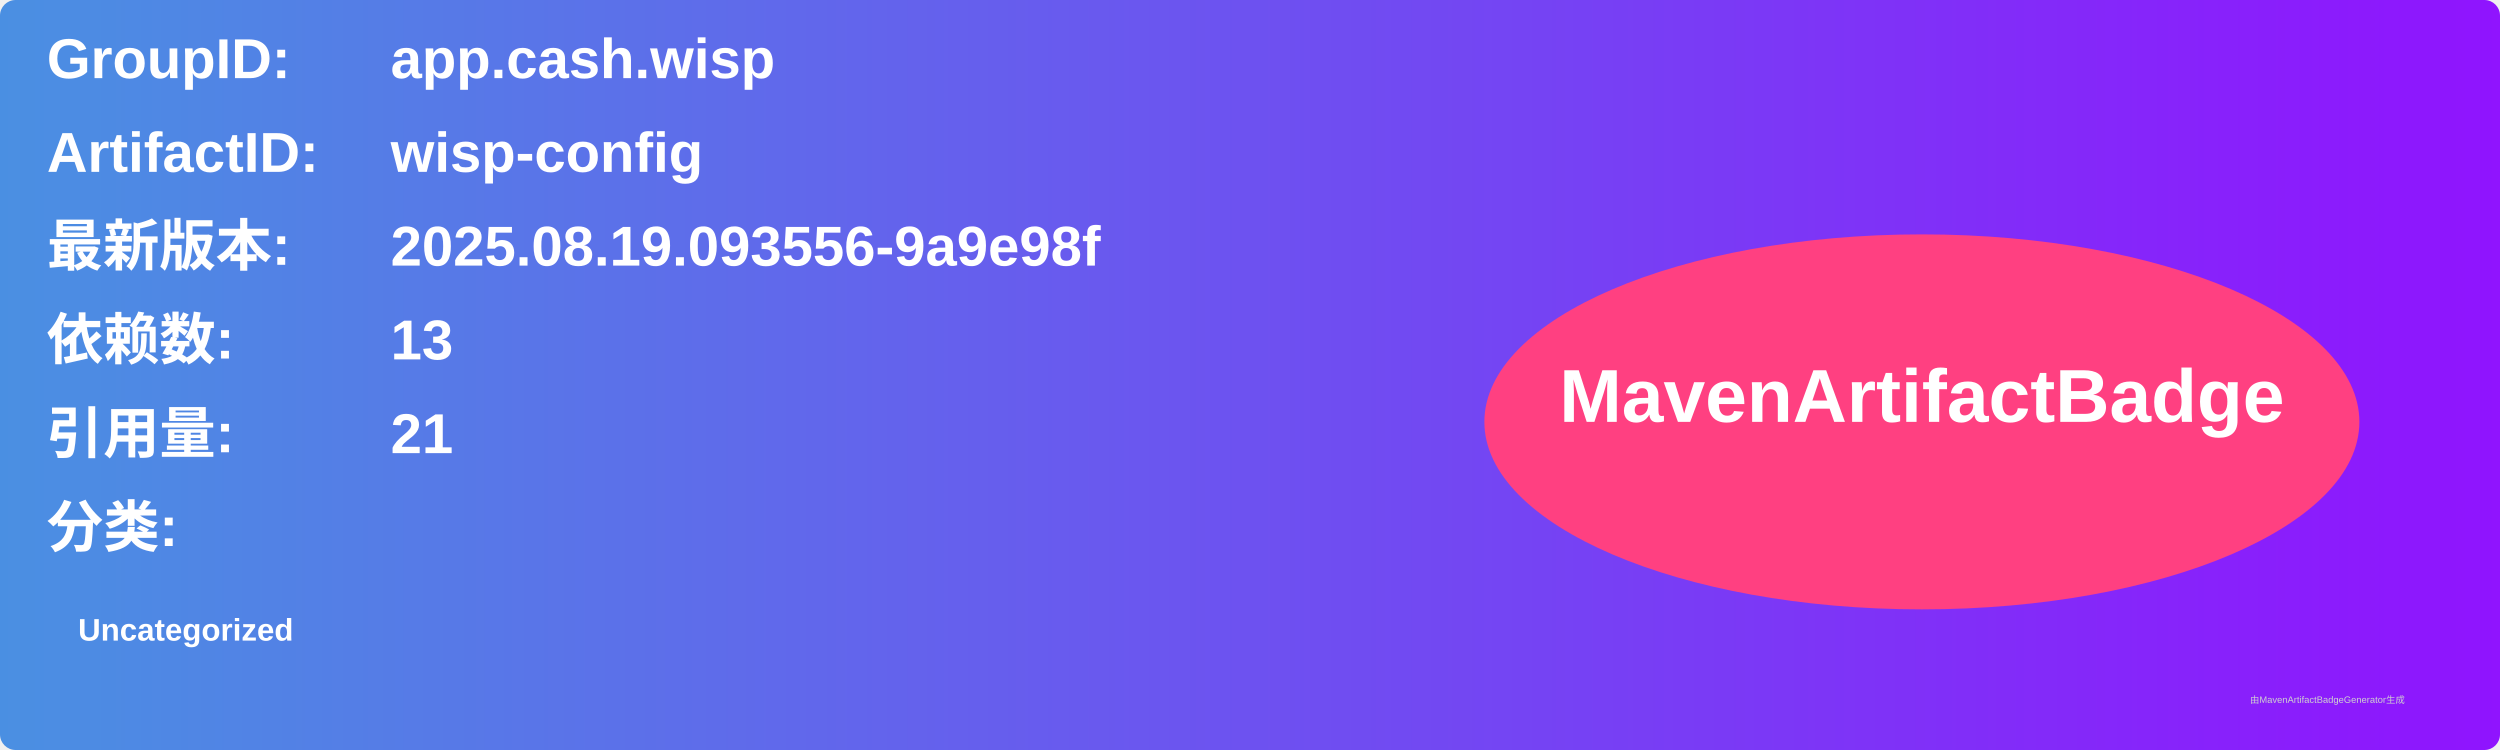
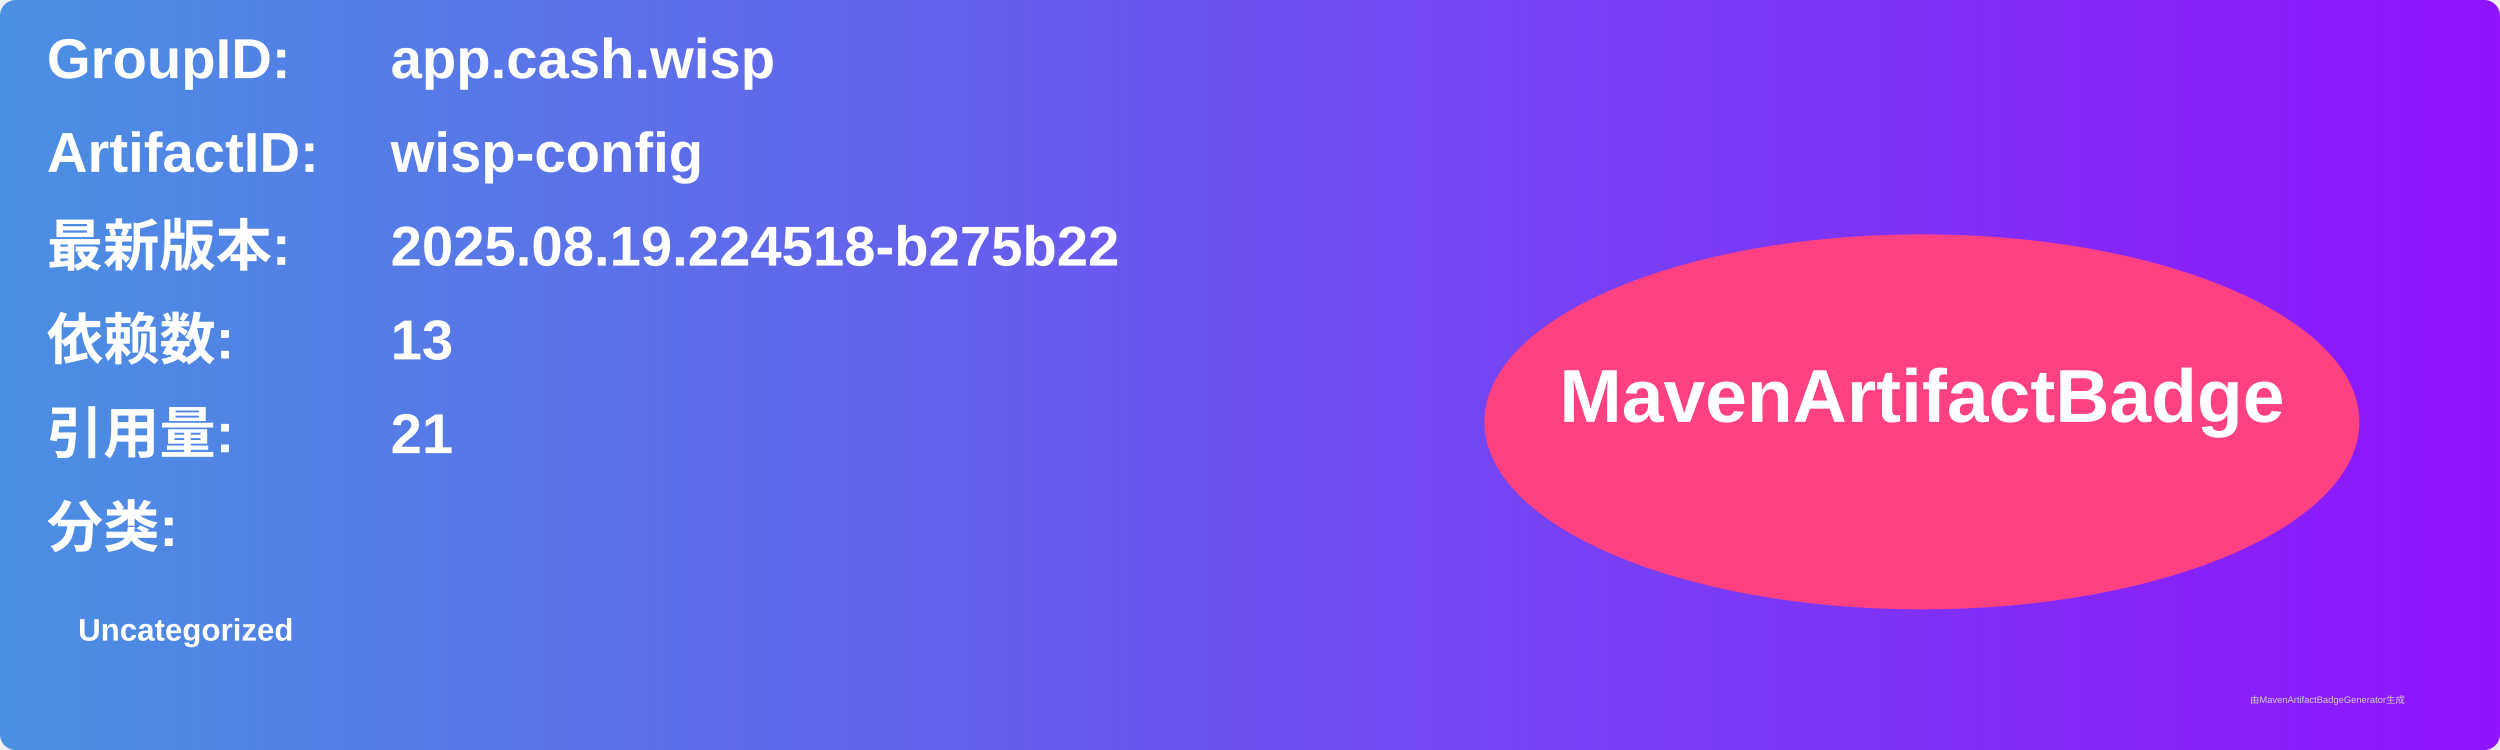
<svg xmlns="http://www.w3.org/2000/svg" width="800" height="240" viewBox="0 0 800 240">
  <linearGradient id="grad" x1="0%" y1="0%" x2="100%" y2="0%">
    <stop offset="0%" stop-color="#4a90e2" />
    <stop offset="100%" stop-color="#9013fe" />
  </linearGradient>
  <rect width="100%" height="100%" rx="5" ry="5" fill="url(#grad)" />
  <g transform="translate(15, 15)">
    <text x="0" y="10" font-family="Arial" font-size="18" fill="white" font-weight="bold" width="260">GroupID:</text>
    <text x="110" y="10" font-family="Arial" font-size="18" fill="white" font-weight="bold" width="460">app.cash.wisp</text>
    <text x="0" y="40" font-family="Arial" font-size="18" fill="white" font-weight="bold" width="260">ArtifactID:</text>
    <text x="110" y="40" font-family="Arial" font-size="18" fill="white" font-weight="bold" width="460">wisp-config</text>
    <text x="0" y="70" font-family="Arial" font-size="18" fill="white" font-weight="bold">最新版本:</text>
    <text x="110" y="70" font-family="Arial" font-size="18" fill="white" font-weight="bold">
-       <tspan font-weight="bold">2025.08.19.093556-9a9e98f</tspan>
+       <tspan font-weight="bold">2025.08.19.224518-b275b22</tspan>
    </text>
    <text x="0" y="100" font-family="Arial" font-size="18" fill="white" font-weight="bold">依赖数: </text>
    <text x="110" y="100" font-family="Arial" font-size="18" fill="white">
      <tspan font-weight="bold">13</tspan>
    </text>
    <text x="0" y="130" font-family="Arial" font-size="18" fill="white" font-weight="bold">引用量: </text>
    <text x="110" y="130" font-family="Arial" font-size="18" fill="white">
      <tspan font-weight="bold">21</tspan>
    </text>
    <text x="0" y="160" font-family="Arial" font-size="18" fill="white" font-weight="bold">分类:</text>
    <text x="10" y="190" font-family="Arial" font-size="10" fill="white">
      <tspan font-weight="bold">Uncategorized</tspan>
    </text>
    <ellipse cx="600" cy="120" rx="140" ry="60" fill="#ff4081" />
    <text x="600" y="120" text-anchor="middle" font-family="Arial" font-size="24" fill="white" font-weight="bold">MavenArtifactBadge</text>
  </g>
  <text x="720" y="225" font-family="Arial" font-size="3" fill="#d0d0d0">由MavenArtifactBadgeGenerator生成</text>
</svg>
